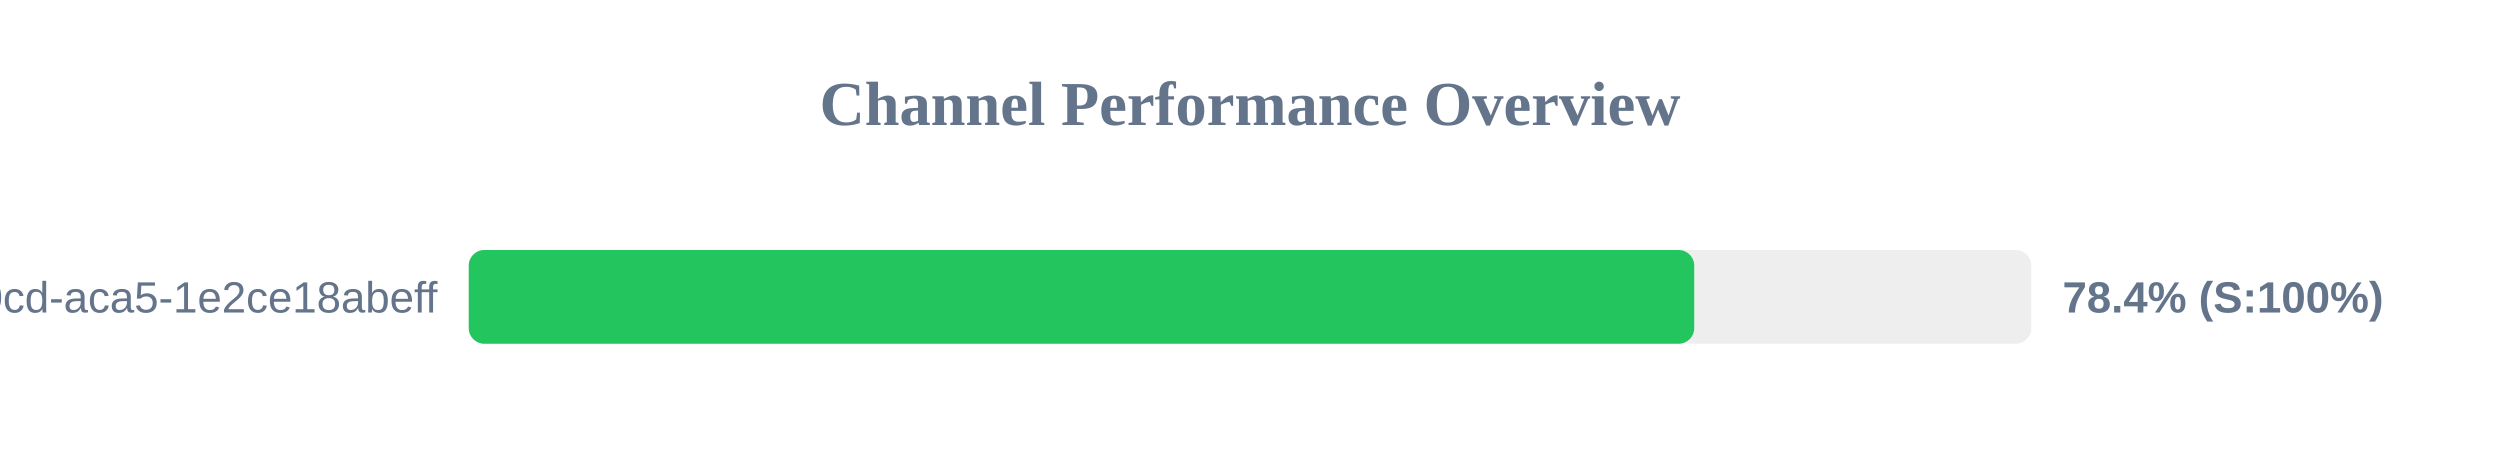
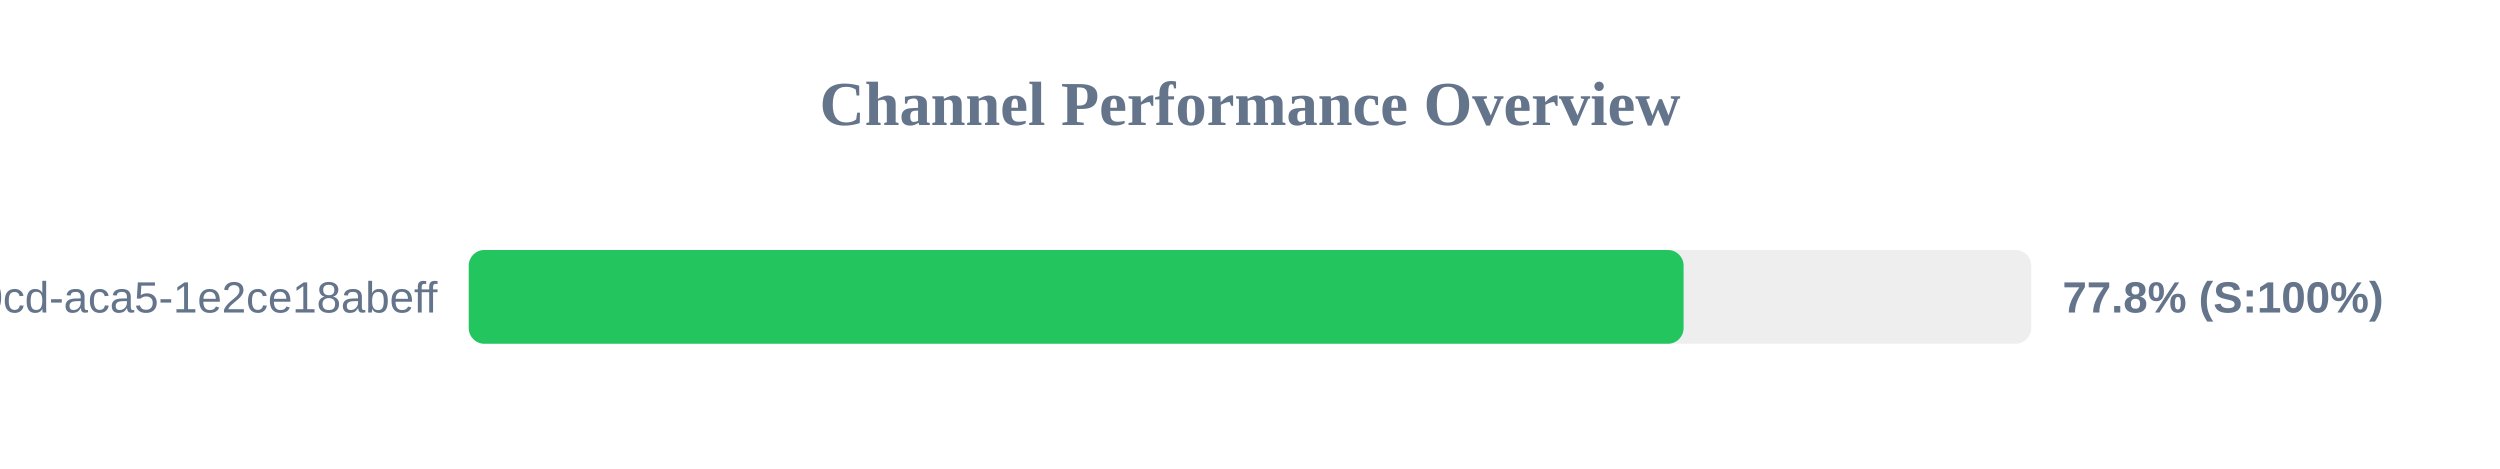
<svg xmlns="http://www.w3.org/2000/svg" width="800" height="150" version="1.1">
  <style>
        .row { font: 14px Arial; fill: #64748b; }
        .score { font: bold 14px Arial; fill: #64748b; }
    </style>
  <text x="400" y="40" text-anchor="middle" font-size="20px" font-weight="bold" fill="#64748b">Channel Performance Overview</text>
  <rect x="150" y="80" width="500" height="30" fill="#eee" rx="5" />
-   <rect x="150" y="80" width="392.15" height="30" fill="#22c55e" rx="5" />
+   <rect x="150" y="80" width="388.75" height="30" fill="#22c55e" rx="5" />
  <text x="140" y="100" text-anchor="end" class="row">?uuid=ebbeef45-0fd8-40cd-aca5-1e2ce18abeff</text>
-   <text x="660" y="100" text-anchor="start" class="score">78.4% (S:100%)</text>
+   <text x="660" y="100" text-anchor="start" class="score">77.8% (S:100%)</text>
</svg>
